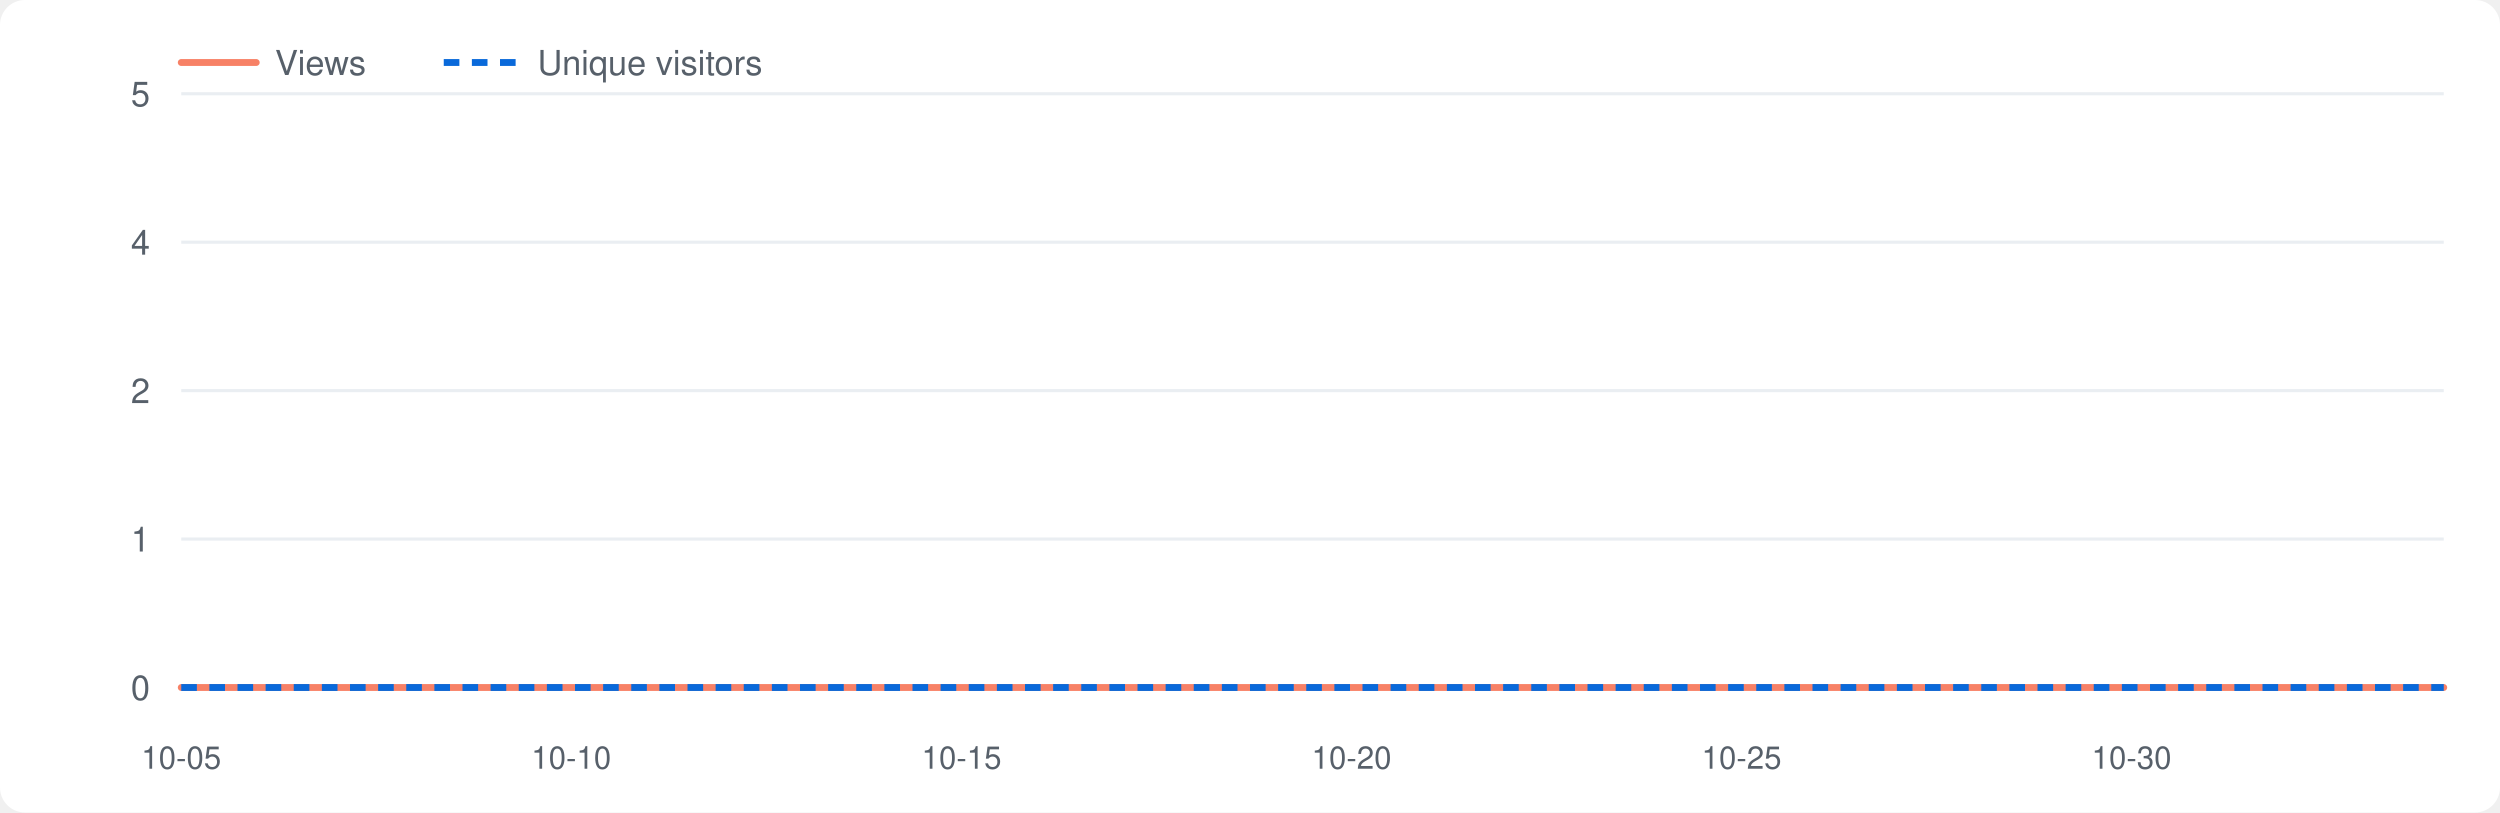
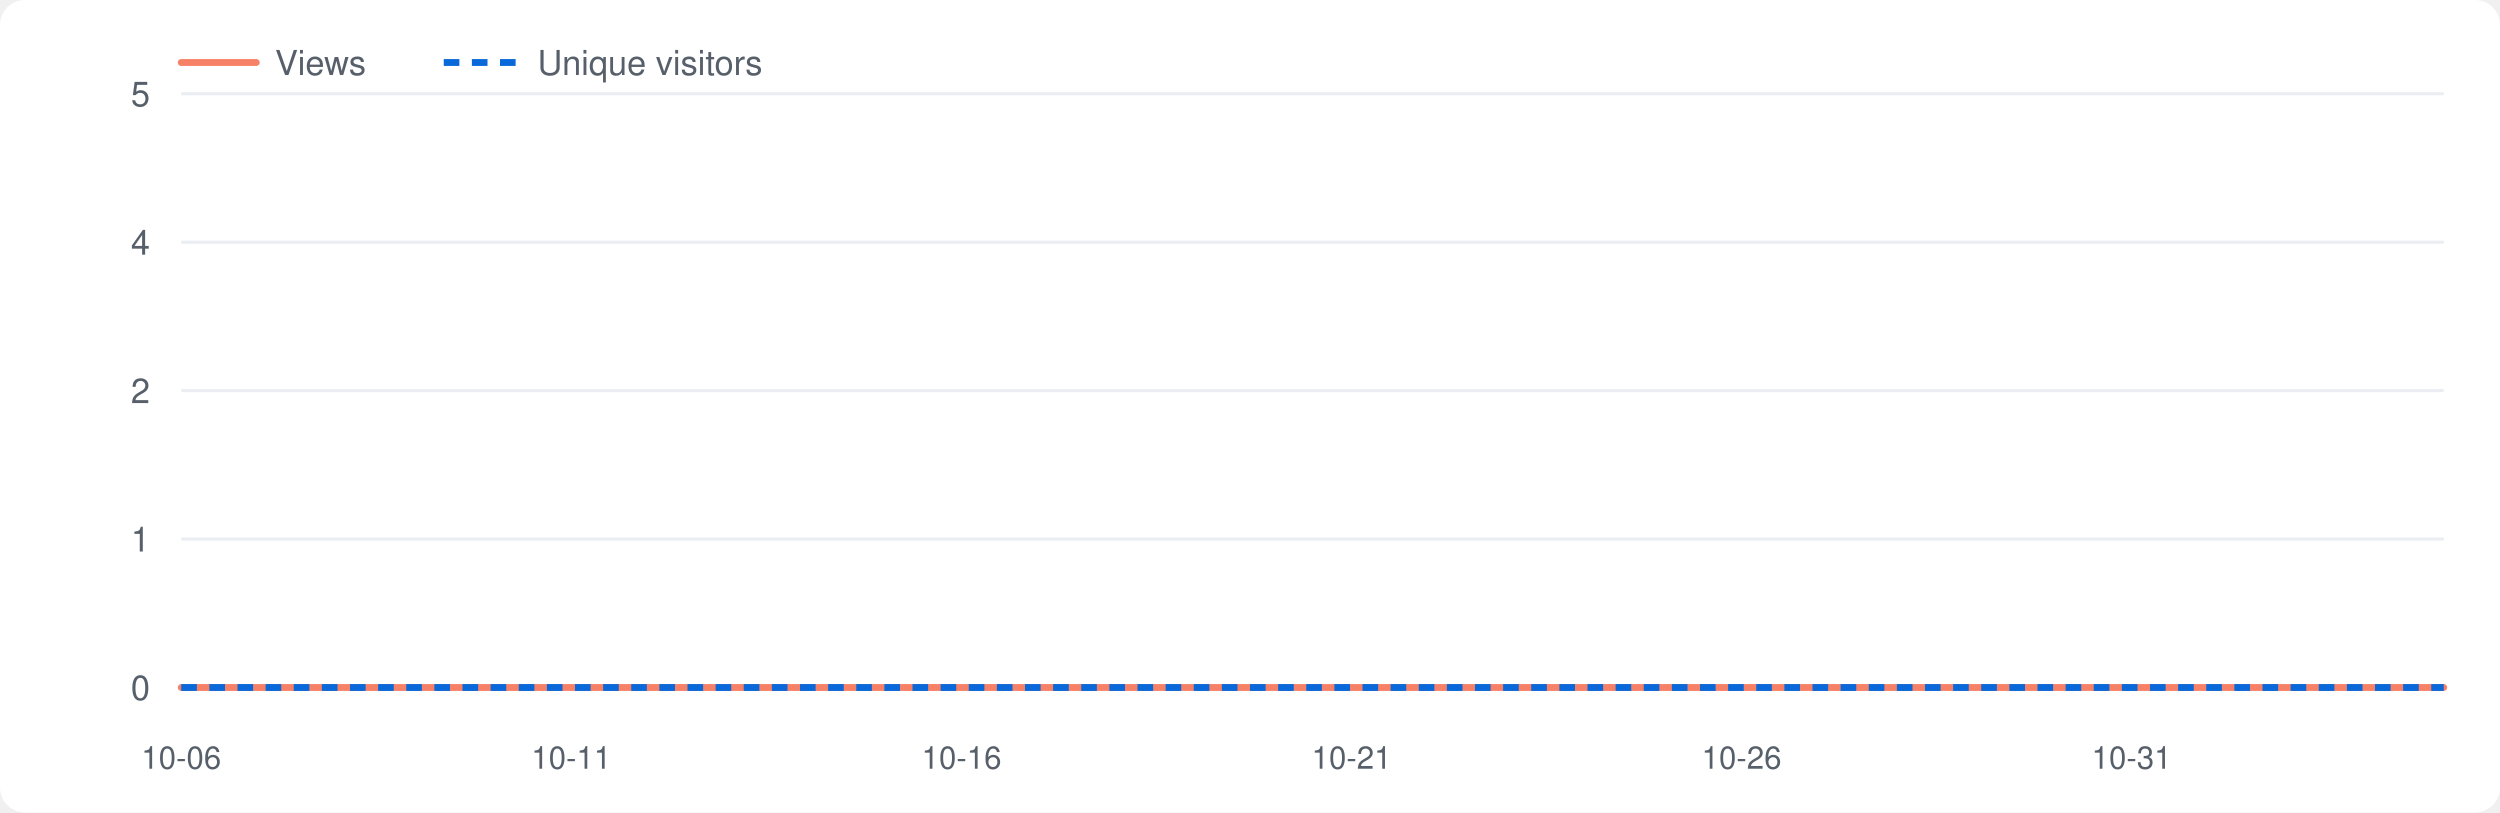
<svg xmlns="http://www.w3.org/2000/svg" viewBox="0 0 800 260" width="800" height="260" role="img" aria-label="Repository traffic">
  <style>.bg{fill:#fff}.grid{stroke:#eaeef2}.lbl{fill:#57606a}.v{fill:none;stroke:#f78166;stroke-width:2.2;stroke-linejoin:round;stroke-linecap:round}.u{fill:none;stroke:#0969da;stroke-width:2.2;stroke-dasharray:5 4;stroke-linejoin:round}@media(prefers-color-scheme:dark){.bg{fill:#0d1117}.grid{stroke:#21262d}.lbl{fill:#8b949e}.v{stroke:#ff7b72}.u{stroke:#58a6ff}}</style>
  <rect class="bg" x="0" y="0" width="800" height="260" rx="8" />
  <line class="grid" x1="58" y1="220.0" x2="782" y2="220.0" />
  <text class="lbl" x="48" y="224.0" font-size="11" font-family="-apple-system,Segoe UI,Helvetica,Arial,sans-serif" text-anchor="end">0</text>
  <line class="grid" x1="58" y1="172.5" x2="782" y2="172.5" />
  <text class="lbl" x="48" y="176.5" font-size="11" font-family="-apple-system,Segoe UI,Helvetica,Arial,sans-serif" text-anchor="end">1</text>
  <line class="grid" x1="58" y1="125.0" x2="782" y2="125.0" />
  <text class="lbl" x="48" y="129.0" font-size="11" font-family="-apple-system,Segoe UI,Helvetica,Arial,sans-serif" text-anchor="end">2</text>
  <line class="grid" x1="58" y1="77.5" x2="782" y2="77.5" />
  <text class="lbl" x="48" y="81.5" font-size="11" font-family="-apple-system,Segoe UI,Helvetica,Arial,sans-serif" text-anchor="end">4</text>
  <line class="grid" x1="58" y1="30.0" x2="782" y2="30.0" />
  <text class="lbl" x="48" y="34.0" font-size="11" font-family="-apple-system,Segoe UI,Helvetica,Arial,sans-serif" text-anchor="end">5</text>
-   <text class="lbl" x="58.0" y="246" font-size="10" font-family="-apple-system,Segoe UI,Helvetica,Arial,sans-serif" text-anchor="middle">10-05</text>
-   <text class="lbl" x="182.8" y="246" font-size="10" font-family="-apple-system,Segoe UI,Helvetica,Arial,sans-serif" text-anchor="middle">10-10</text>
-   <text class="lbl" x="307.7" y="246" font-size="10" font-family="-apple-system,Segoe UI,Helvetica,Arial,sans-serif" text-anchor="middle">10-15</text>
-   <text class="lbl" x="432.5" y="246" font-size="10" font-family="-apple-system,Segoe UI,Helvetica,Arial,sans-serif" text-anchor="middle">10-20</text>
-   <text class="lbl" x="557.3" y="246" font-size="10" font-family="-apple-system,Segoe UI,Helvetica,Arial,sans-serif" text-anchor="middle">10-25</text>
-   <text class="lbl" x="682.1" y="246" font-size="10" font-family="-apple-system,Segoe UI,Helvetica,Arial,sans-serif" text-anchor="middle">10-30</text>
+   <text class="lbl" x="58.0" y="246" font-size="10" font-family="-apple-system,Segoe UI,Helvetica,Arial,sans-serif" text-anchor="middle">10-06</text>
+   <text class="lbl" x="182.8" y="246" font-size="10" font-family="-apple-system,Segoe UI,Helvetica,Arial,sans-serif" text-anchor="middle">10-11</text>
+   <text class="lbl" x="307.7" y="246" font-size="10" font-family="-apple-system,Segoe UI,Helvetica,Arial,sans-serif" text-anchor="middle">10-16</text>
+   <text class="lbl" x="432.5" y="246" font-size="10" font-family="-apple-system,Segoe UI,Helvetica,Arial,sans-serif" text-anchor="middle">10-21</text>
+   <text class="lbl" x="557.3" y="246" font-size="10" font-family="-apple-system,Segoe UI,Helvetica,Arial,sans-serif" text-anchor="middle">10-26</text>
+   <text class="lbl" x="682.1" y="246" font-size="10" font-family="-apple-system,Segoe UI,Helvetica,Arial,sans-serif" text-anchor="middle">10-31</text>
  <polyline class="v" points="58.0,220.0 83.0,220.0 107.9,220.0 132.9,220.0 157.9,220.0 182.8,220.0 207.8,220.0 232.8,220.0 257.7,220.0 282.7,220.0 307.7,220.0 332.6,220.0 357.6,220.0 382.6,220.0 407.5,220.0 432.5,220.0 457.4,220.0 482.4,220.0 507.4,220.0 532.3,220.0 557.3,220.0 582.3,220.0 607.2,220.0 632.2,220.0 657.2,220.0 682.1,220.0 707.1,220.0 732.1,220.0 757.0,220.0 782.0,220.0" />
  <polyline class="u" points="58.0,220.0 83.0,220.0 107.9,220.0 132.9,220.0 157.9,220.0 182.8,220.0 207.8,220.0 232.8,220.0 257.7,220.0 282.7,220.0 307.7,220.0 332.6,220.0 357.6,220.0 382.6,220.0 407.5,220.0 432.5,220.0 457.4,220.0 482.4,220.0 507.4,220.0 532.3,220.0 557.3,220.0 582.3,220.0 607.2,220.0 632.2,220.0 657.2,220.0 682.1,220.0 707.1,220.0 732.1,220.0 757.0,220.0 782.0,220.0" />
  <line class="v" x1="58" y1="20" x2="82" y2="20" />
  <text class="lbl" x="88" y="24" font-size="11" font-family="-apple-system,Segoe UI,Helvetica,Arial,sans-serif">Views</text>
  <line class="u" x1="142" y1="20" x2="166" y2="20" />
  <text class="lbl" x="172" y="24" font-size="11" font-family="-apple-system,Segoe UI,Helvetica,Arial,sans-serif">Unique visitors</text>
</svg>
